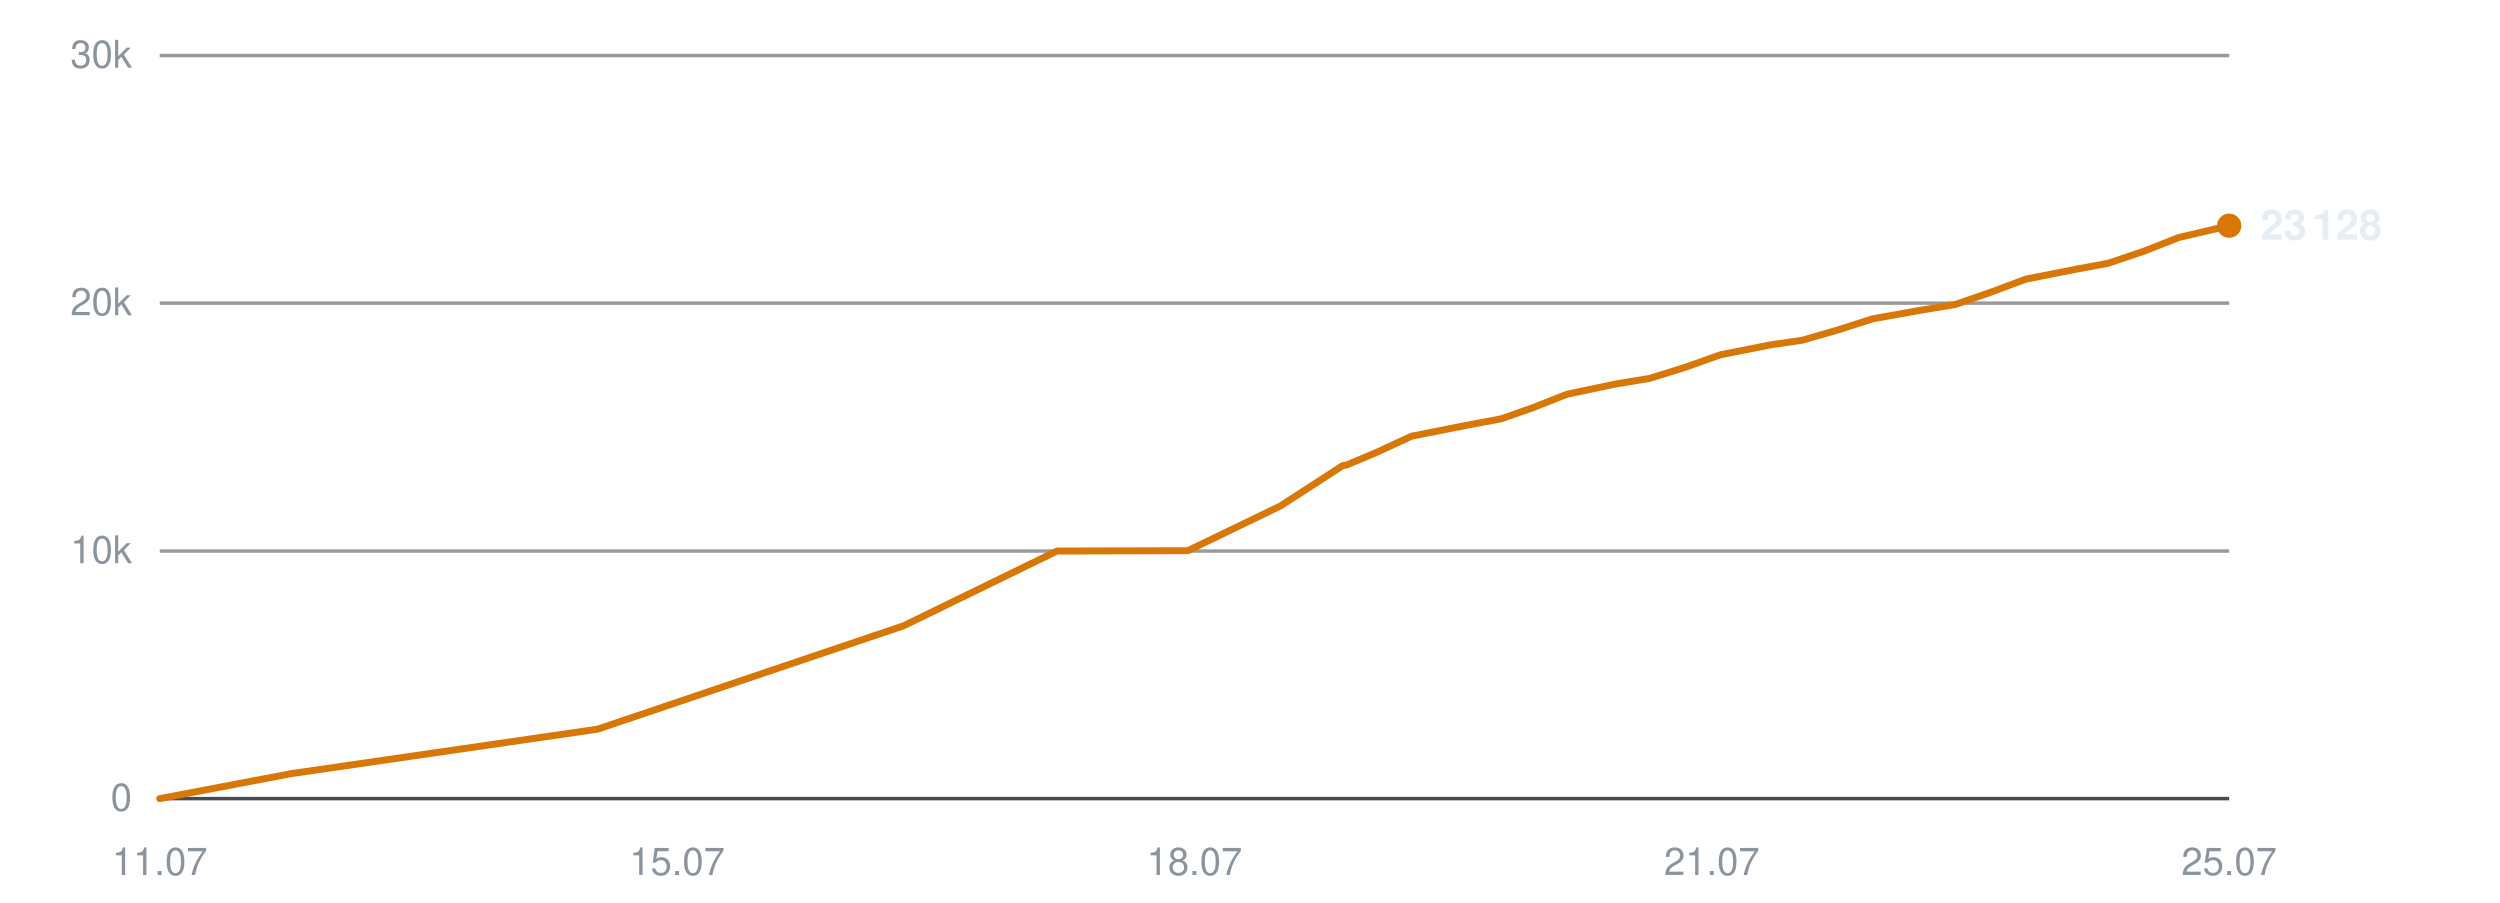
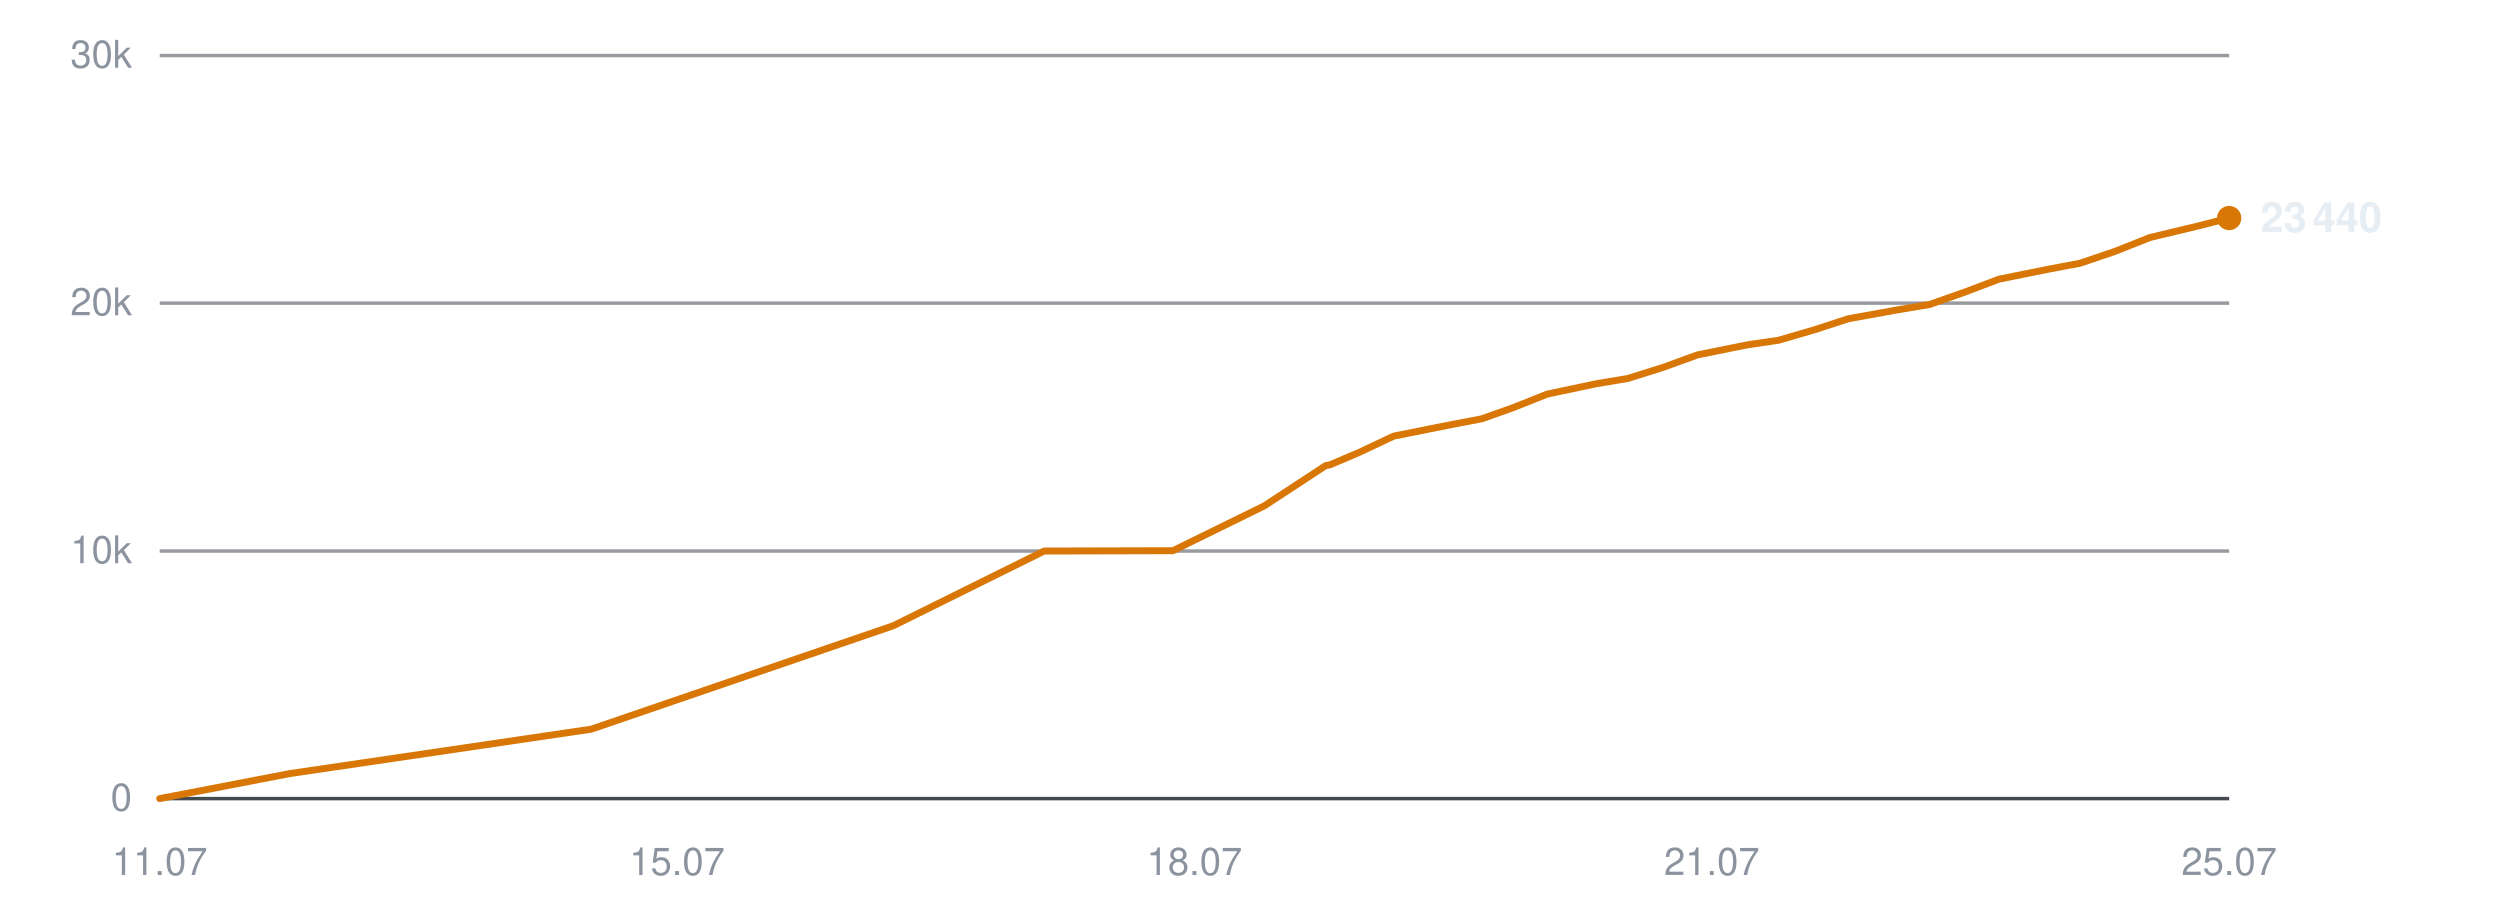
<svg xmlns="http://www.w3.org/2000/svg" viewBox="0 0 720 260" width="720" height="260" role="img" aria-label="Subscribers over time">
  <line x1="46" y1="230.0" x2="642" y2="230.0" stroke="#30363d" stroke-width="1" opacity="0.9" />
  <text x="38" y="233.5" text-anchor="end" font-family="-apple-system,BlinkMacSystemFont,'Segoe UI',Helvetica,Arial,sans-serif" font-size="11" fill="#8b949e">0</text>
  <line x1="46" y1="158.7" x2="642" y2="158.7" stroke="#30363d" stroke-width="1" opacity="0.5" />
  <text x="38" y="162.2" text-anchor="end" font-family="-apple-system,BlinkMacSystemFont,'Segoe UI',Helvetica,Arial,sans-serif" font-size="11" fill="#8b949e">10k</text>
  <line x1="46" y1="87.3" x2="642" y2="87.3" stroke="#30363d" stroke-width="1" opacity="0.5" />
  <text x="38" y="90.8" text-anchor="end" font-family="-apple-system,BlinkMacSystemFont,'Segoe UI',Helvetica,Arial,sans-serif" font-size="11" fill="#8b949e">20k</text>
  <line x1="46" y1="16.0" x2="642" y2="16.0" stroke="#30363d" stroke-width="1" opacity="0.5" />
  <text x="38" y="19.5" text-anchor="end" font-family="-apple-system,BlinkMacSystemFont,'Segoe UI',Helvetica,Arial,sans-serif" font-size="11" fill="#8b949e">30k</text>
  <text x="46.0" y="252" text-anchor="middle" font-family="-apple-system,BlinkMacSystemFont,'Segoe UI',Helvetica,Arial,sans-serif" font-size="11" fill="#8b949e">11.07</text>
  <text x="195.0" y="252" text-anchor="middle" font-family="-apple-system,BlinkMacSystemFont,'Segoe UI',Helvetica,Arial,sans-serif" font-size="11" fill="#8b949e">15.07</text>
  <text x="344.0" y="252" text-anchor="middle" font-family="-apple-system,BlinkMacSystemFont,'Segoe UI',Helvetica,Arial,sans-serif" font-size="11" fill="#8b949e">18.07</text>
  <text x="493.0" y="252" text-anchor="middle" font-family="-apple-system,BlinkMacSystemFont,'Segoe UI',Helvetica,Arial,sans-serif" font-size="11" fill="#8b949e">21.07</text>
  <text x="642.0" y="252" text-anchor="middle" font-family="-apple-system,BlinkMacSystemFont,'Segoe UI',Helvetica,Arial,sans-serif" font-size="11" fill="#8b949e">25.07</text>
-   <polyline points="46.0,230.0 83.9,222.8 172.1,210.0 260.3,180.2 304.4,158.7 342.1,158.6 368.8,145.7 386.7,134.1 387.9,133.9 388.1,133.8 396.2,130.4 406.6,125.6 422.3,122.5 432.4,120.6 441.5,117.4 451.4,113.5 465.8,110.5 475.0,109.0 485.3,105.8 495.4,102.2 510.0,99.3 519.0,98.0 529.4,95.0 539.4,91.8 554.0,89.2 563.1,87.7 573.8,84.0 583.4,80.4 598.1,77.5 607.2,75.8 617.3,72.4 627.5,68.4 642.0,65.0" fill="none" stroke="#d97706" stroke-width="2" stroke-linejoin="round" stroke-linecap="round" />
-   <circle cx="642.0" cy="65.0" r="3.5" fill="#d97706" />
-   <text x="651.0" y="69.0" font-family="-apple-system,BlinkMacSystemFont,'Segoe UI',Helvetica,Arial,sans-serif" font-size="12" font-weight="600" fill="#e6edf3">23 128</text>
+   <polyline points="46.0,230.0 83.4,222.8 170.3,210.0 257.3,180.2 300.7,158.7 337.8,158.6 364.1,145.7 381.8,134.1 382.9,133.9 383.2,133.8 391.2,130.4 401.4,125.6 416.9,122.5 426.8,120.6 435.8,117.4 445.6,113.5 459.8,110.5 468.8,109.0 479.0,105.8 488.9,102.2 503.3,99.3 512.2,98.0 522.5,95.0 532.3,91.8 546.7,89.2 555.7,87.7 566.2,84.0 575.7,80.4 590.1,77.5 599.1,75.8 609.1,72.4 619.2,68.4 633.4,65.0 642.0,62.8" fill="none" stroke="#d97706" stroke-width="2" stroke-linejoin="round" stroke-linecap="round" />
+   <circle cx="642.0" cy="62.8" r="3.5" fill="#d97706" />
+   <text x="651.0" y="66.8" font-family="-apple-system,BlinkMacSystemFont,'Segoe UI',Helvetica,Arial,sans-serif" font-size="12" font-weight="600" fill="#e6edf3">23 440</text>
</svg>
